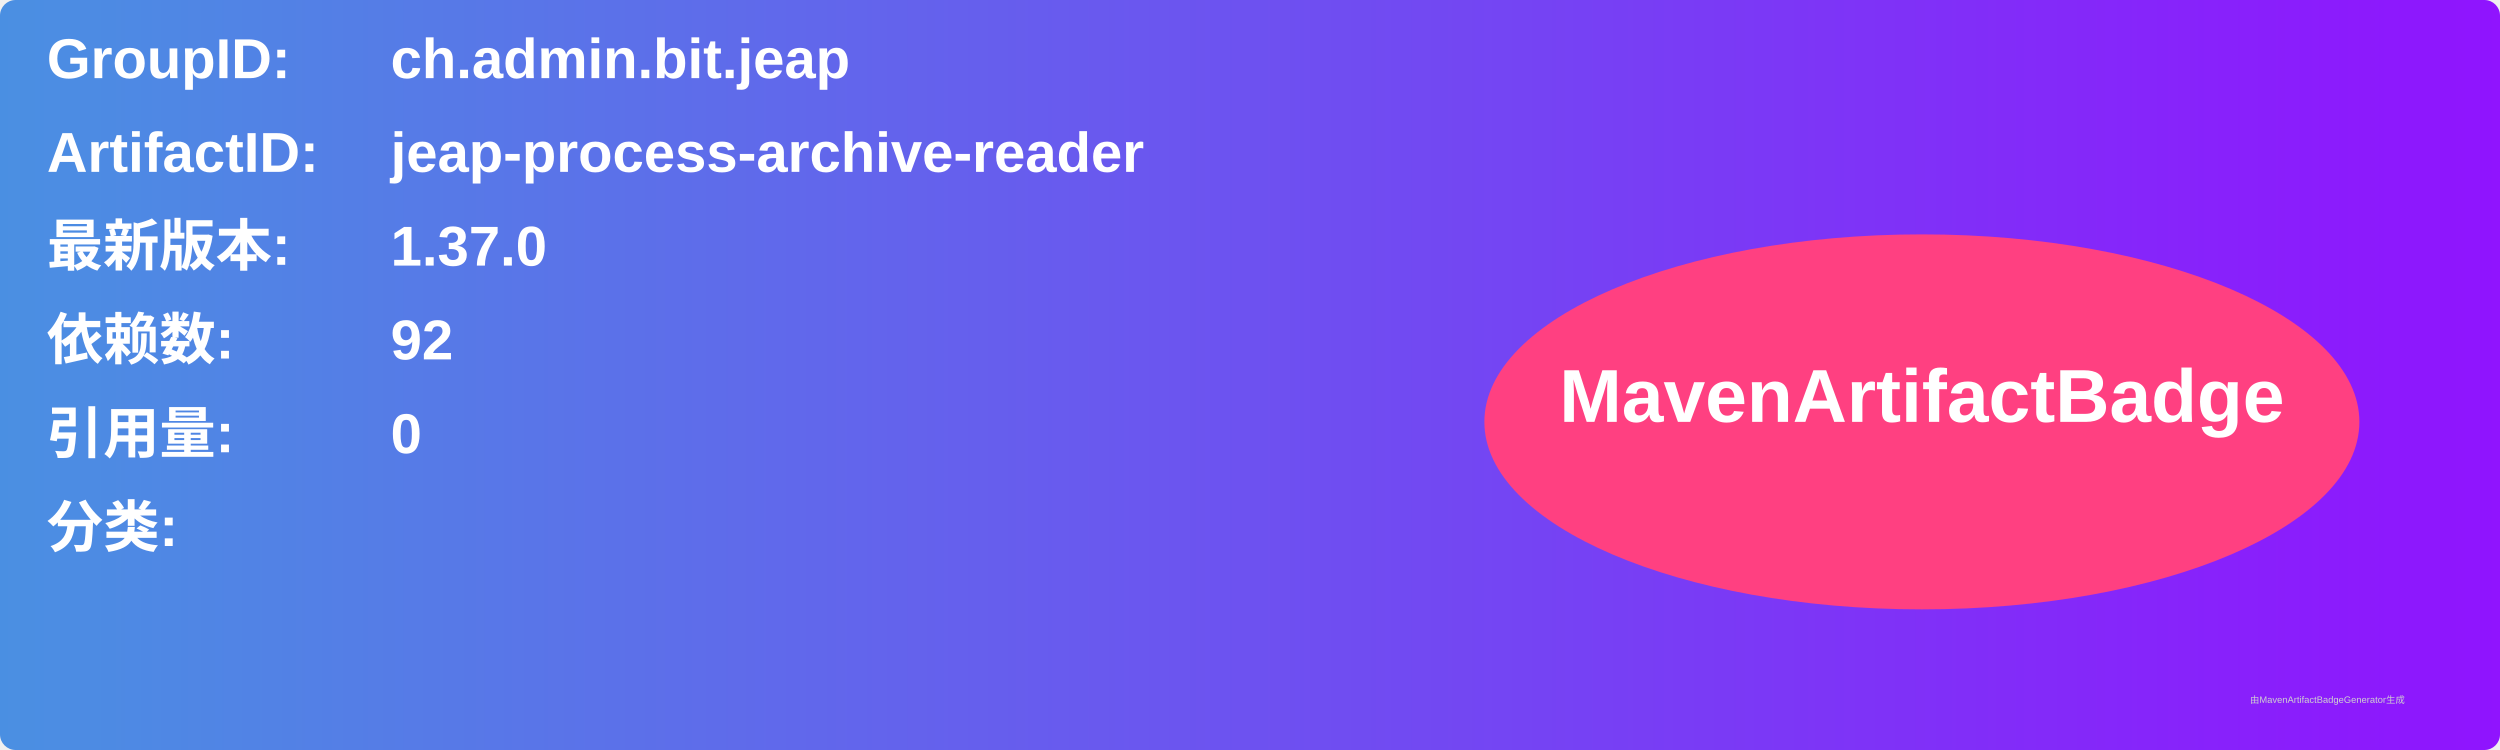
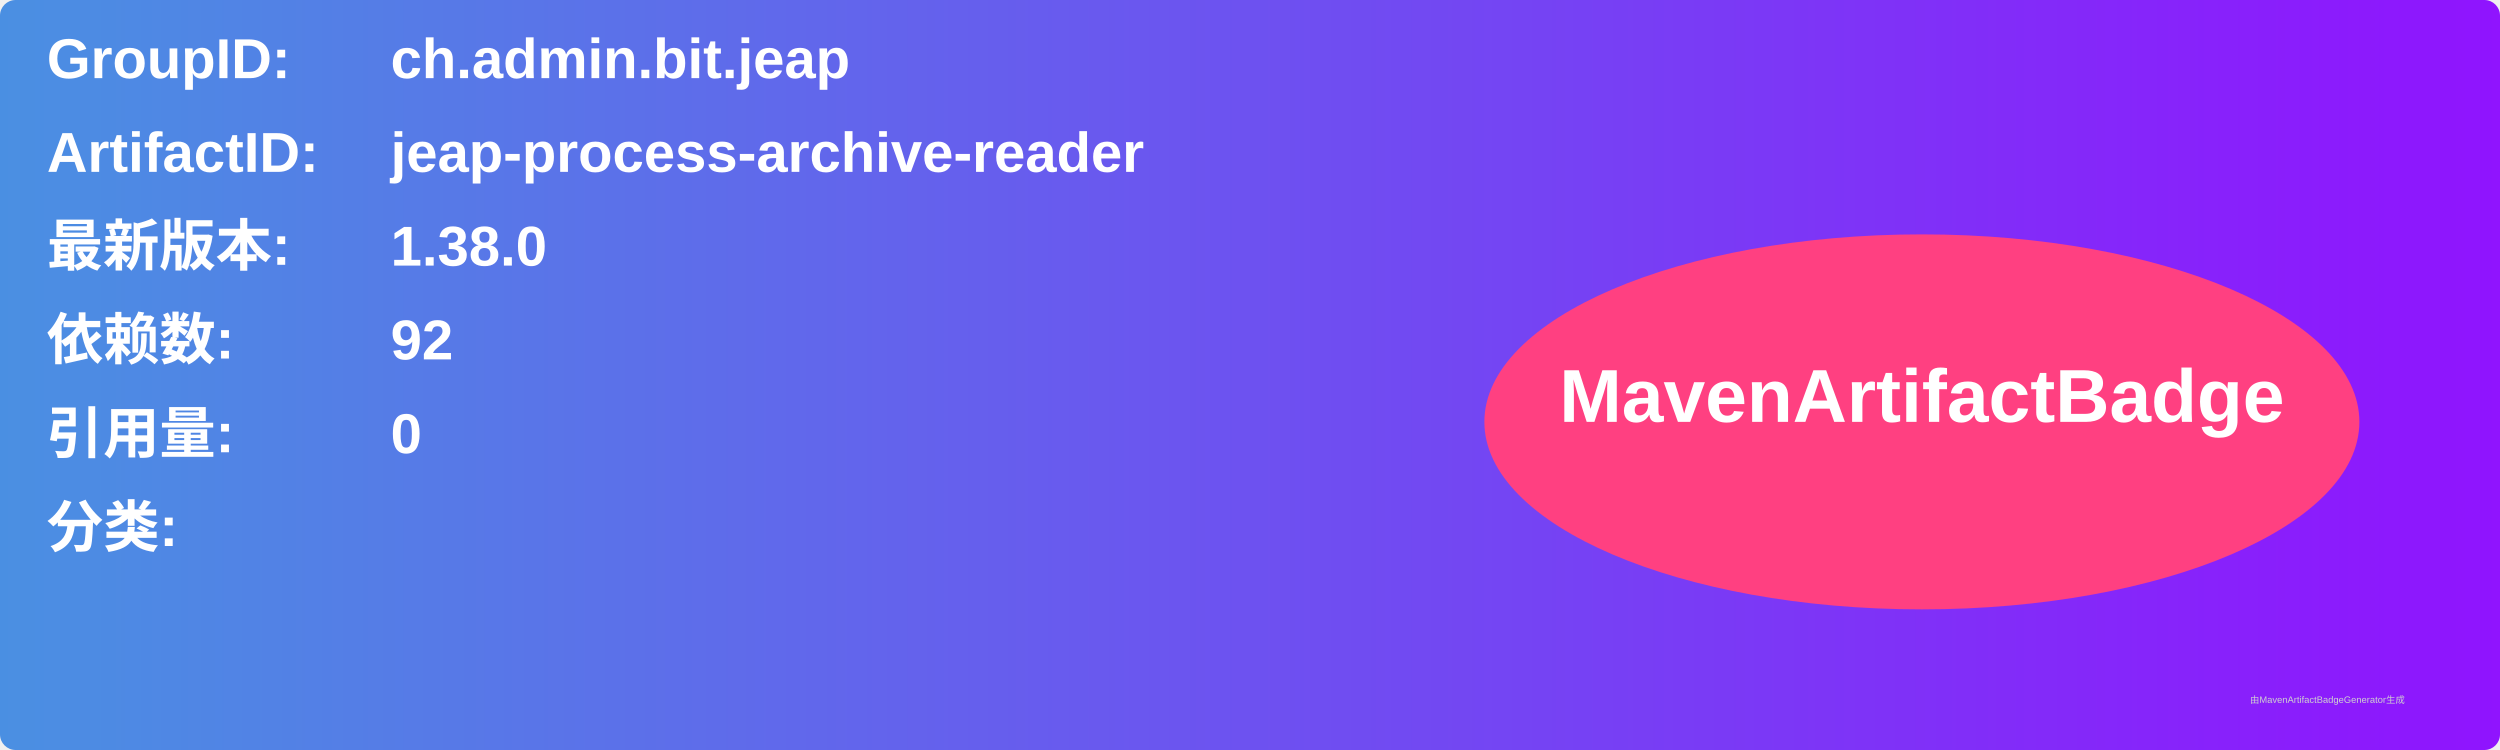
<svg xmlns="http://www.w3.org/2000/svg" width="800" height="240" viewBox="0 0 800 240">
  <linearGradient id="grad" x1="0%" y1="0%" x2="100%" y2="0%">
    <stop offset="0%" stop-color="#4a90e2" />
    <stop offset="100%" stop-color="#9013fe" />
  </linearGradient>
  <rect width="100%" height="100%" rx="5" ry="5" fill="url(#grad)" />
  <g transform="translate(15, 15)">
    <text x="0" y="10" font-family="Arial" font-size="18" fill="white" font-weight="bold" width="260">GroupID:</text>
    <text x="110" y="10" font-family="Arial" font-size="18" fill="white" font-weight="bold" width="460">ch.admin.bit.jeap</text>
    <text x="0" y="40" font-family="Arial" font-size="18" fill="white" font-weight="bold" width="260">ArtifactID:</text>
    <text x="110" y="40" font-family="Arial" font-size="18" fill="white" font-weight="bold" width="460">jeap-process-archive-reader</text>
    <text x="0" y="70" font-family="Arial" font-size="18" fill="white" font-weight="bold">最新版本:</text>
    <text x="110" y="70" font-family="Arial" font-size="18" fill="white" font-weight="bold">
-       <tspan font-weight="bold">1.37.0</tspan>
+       <tspan font-weight="bold">1.38.0</tspan>
    </text>
    <text x="0" y="100" font-family="Arial" font-size="18" fill="white" font-weight="bold">依赖数: </text>
    <text x="110" y="100" font-family="Arial" font-size="18" fill="white">
      <tspan font-weight="bold">92</tspan>
    </text>
    <text x="0" y="130" font-family="Arial" font-size="18" fill="white" font-weight="bold">引用量: </text>
    <text x="110" y="130" font-family="Arial" font-size="18" fill="white">
      <tspan font-weight="bold">0</tspan>
    </text>
    <text x="0" y="160" font-family="Arial" font-size="18" fill="white" font-weight="bold">分类:</text>
    <text x="10" y="190" font-family="Arial" font-size="10" fill="white">
      <tspan font-weight="bold" />
    </text>
    <ellipse cx="600" cy="120" rx="140" ry="60" fill="#ff4081" />
    <text x="600" y="120" text-anchor="middle" font-family="Arial" font-size="24" fill="white" font-weight="bold">MavenArtifactBadge</text>
  </g>
  <text x="720" y="225" font-family="Arial" font-size="3" fill="#d0d0d0">由MavenArtifactBadgeGenerator生成</text>
</svg>
